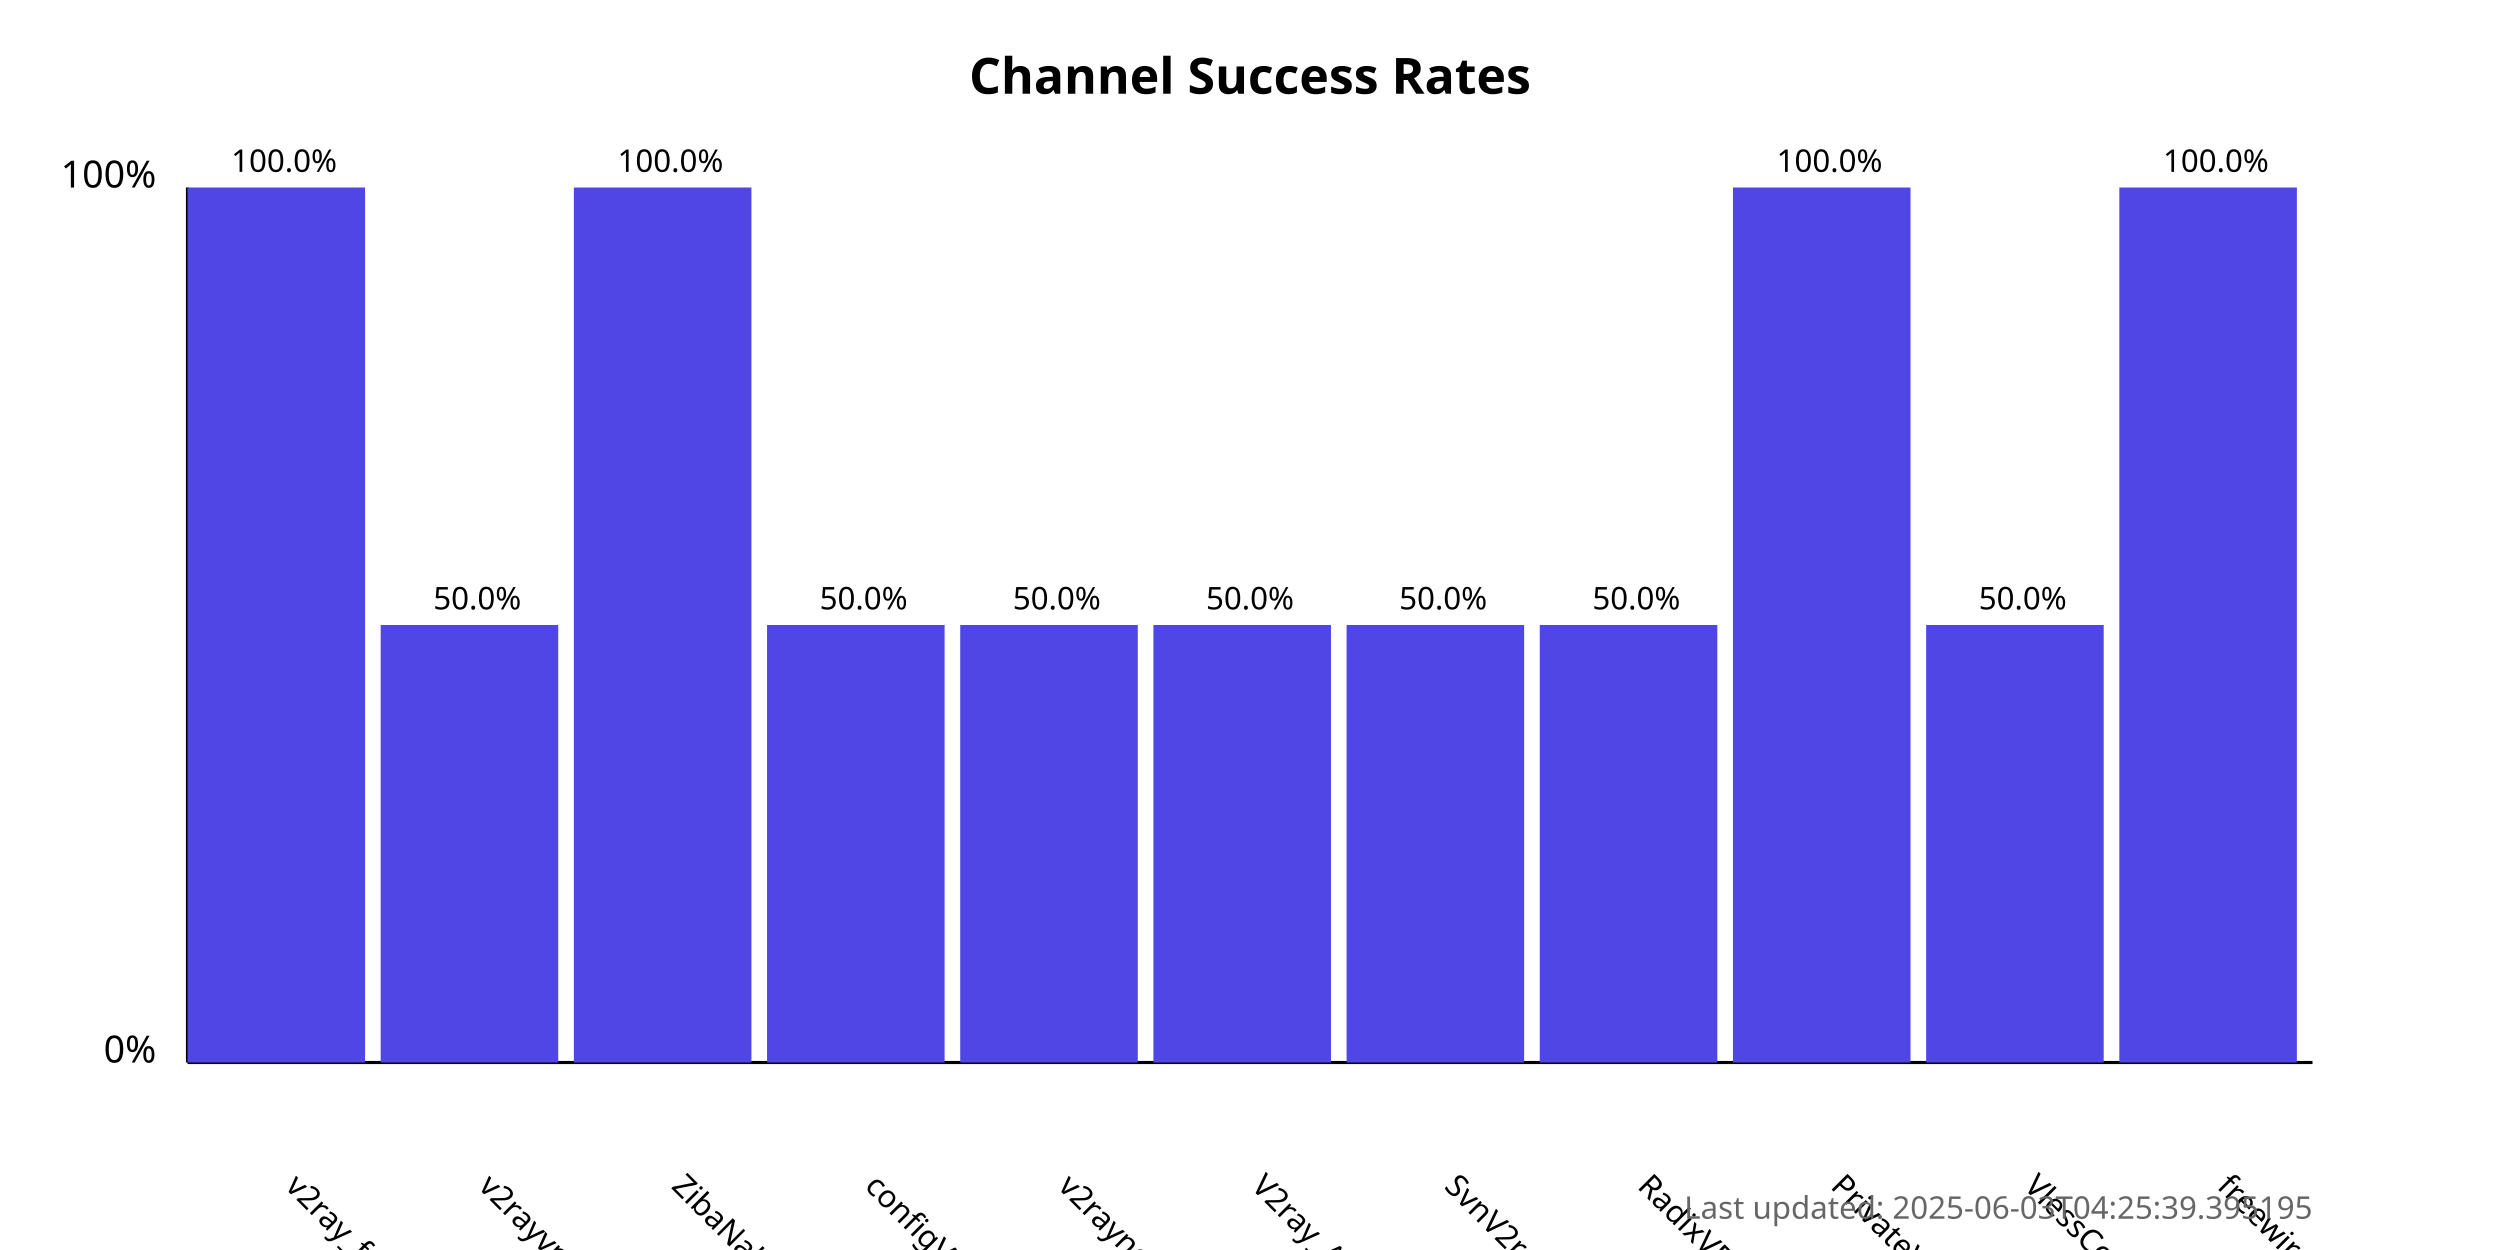
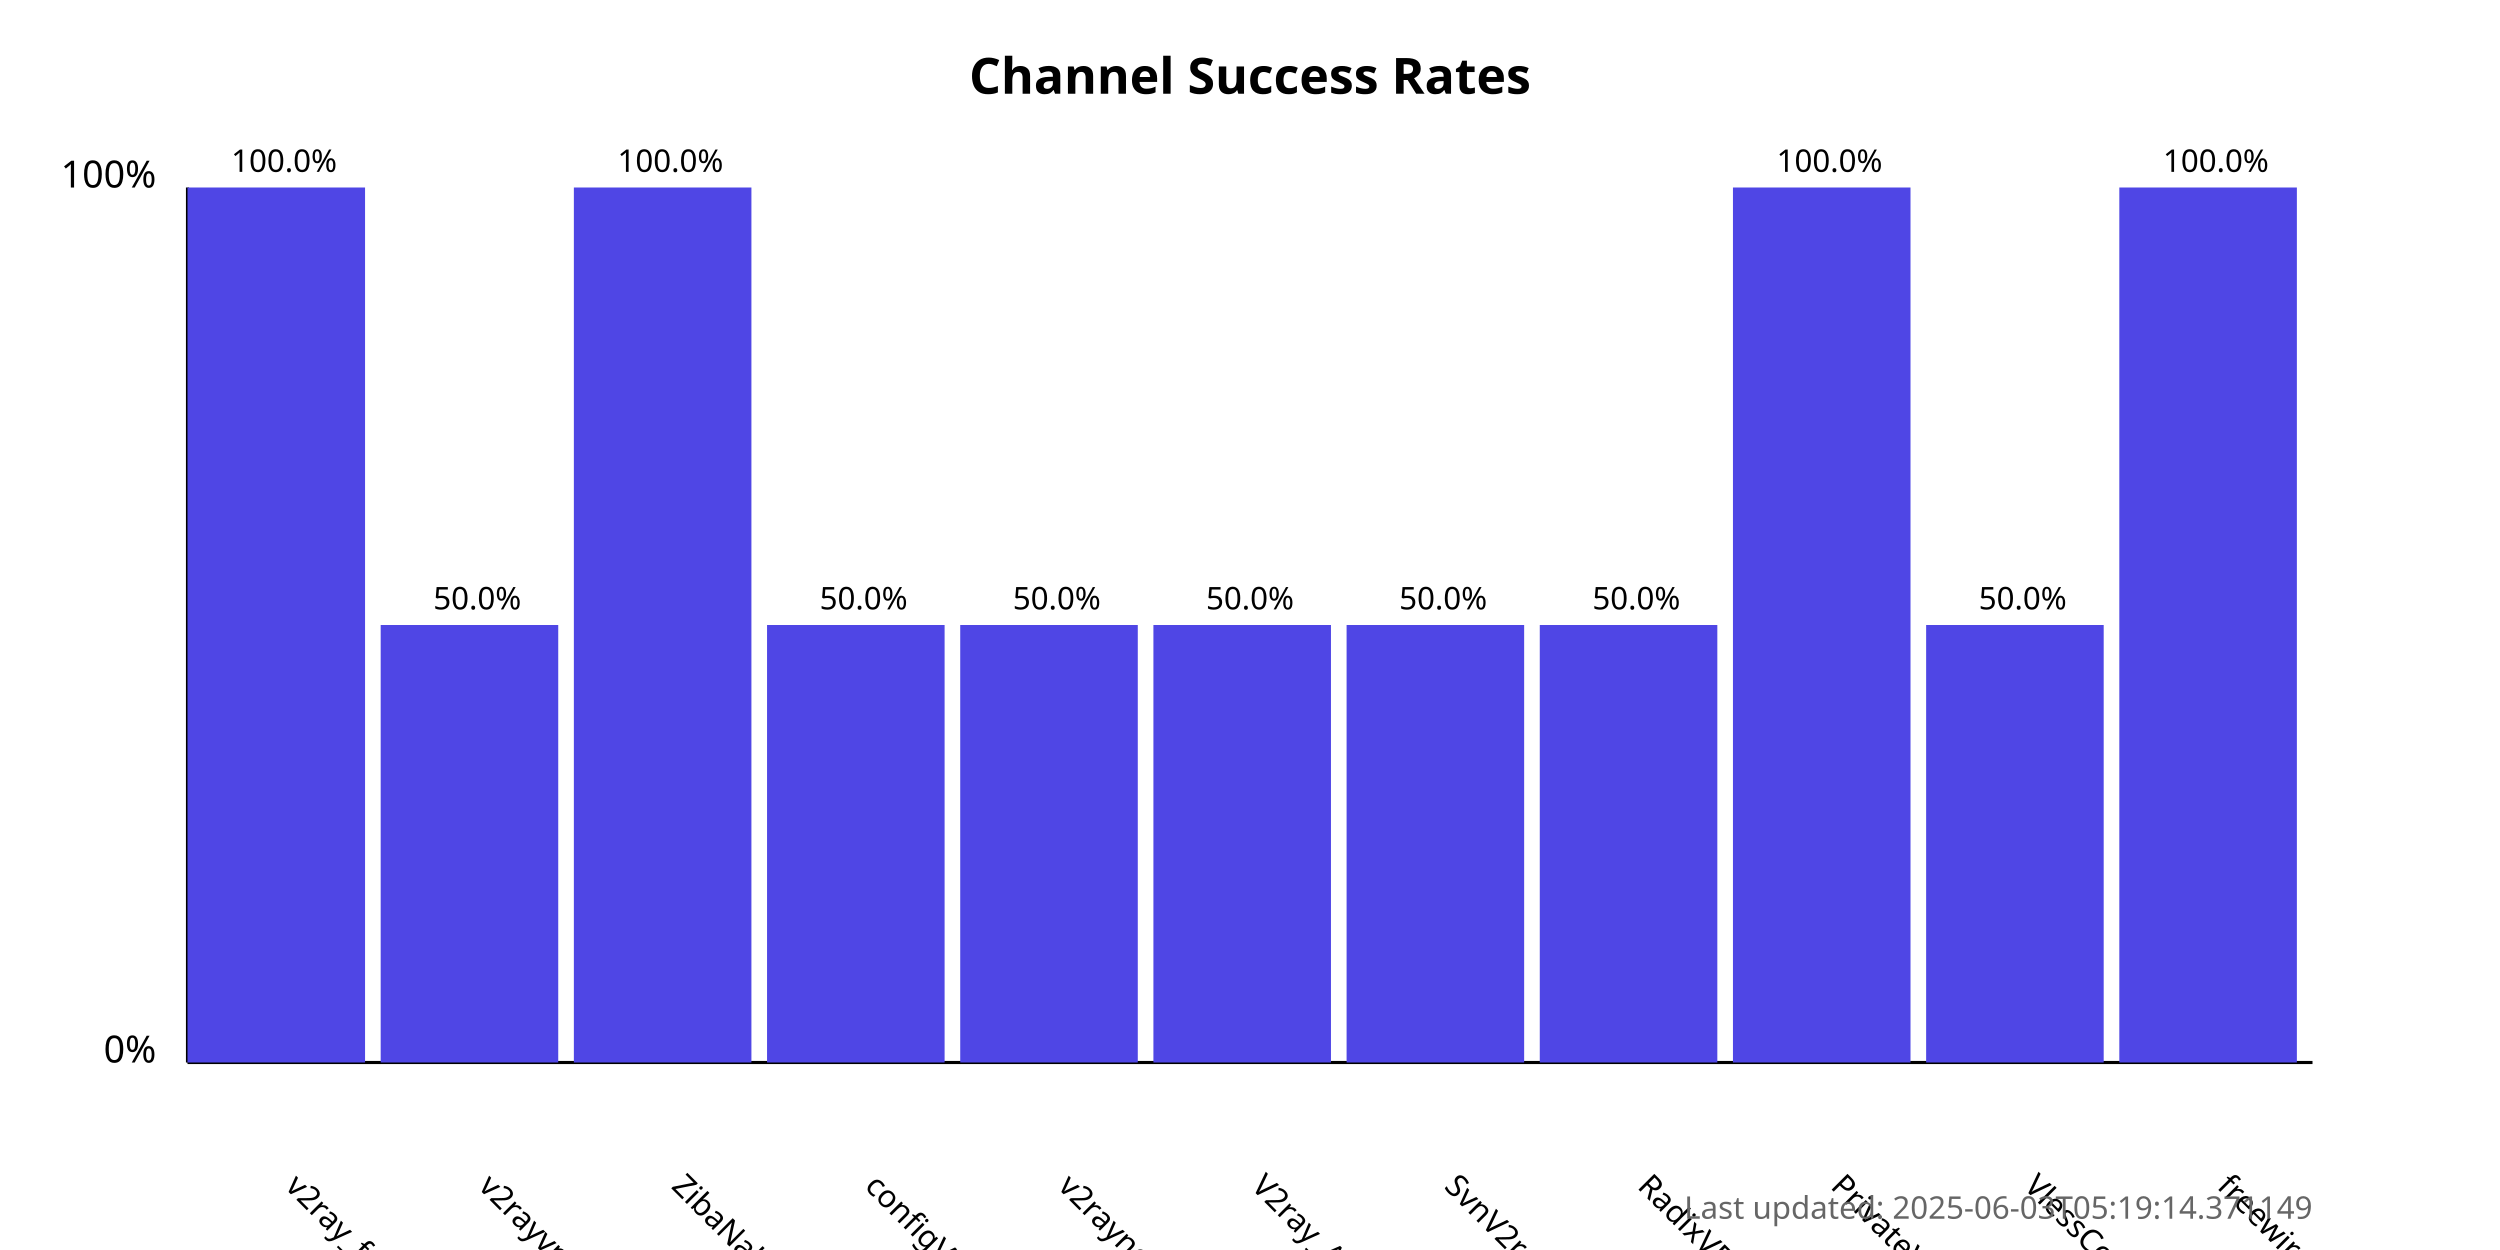
<svg xmlns="http://www.w3.org/2000/svg" width="800" height="400">
  <style>
            .chart-title { font: bold 16px sans-serif; }
            .axis-label { font: 12px sans-serif; }
            .tick-label { font: 10px sans-serif; }
            .bar { fill: #4f46e5; }
            .bar:hover { fill: #6366f1; }
            .timestamp { font: 10px sans-serif; fill: #666; }
        </style>
  <text x="400.0" y="30" text-anchor="middle" class="chart-title">
            Channel Success Rates
        </text>
  <line x1="60" y1="340" x2="60" y2="60" stroke="black" stroke-width="1" />
  <line x1="60" y1="340" x2="740" y2="340" stroke="black" stroke-width="1" />
  <text x="50" y="340" text-anchor="end" class="axis-label">0%</text>
  <text x="50" y="60" text-anchor="end" class="axis-label">100%</text>
  <g>
    <rect x="60" y="60.0" width="56.818" height="280.0" class="bar" />
    <text x="90.909" y="380" transform="rotate(45, 90.90909, 380)" text-anchor="start" class="tick-label">
                v2ray_free_conf
            </text>
    <text x="90.909" y="55.0" text-anchor="middle" class="tick-label">
                100.0%
            </text>
  </g>
  <g>
    <rect x="121.818" y="200.0" width="56.818" height="140.0" class="bar" />
    <text x="152.727" y="380" transform="rotate(45, 152.7273, 380)" text-anchor="start" class="tick-label">
                v2rayvpno
            </text>
    <text x="152.727" y="195.0" text-anchor="middle" class="tick-label">
                50.0%
            </text>
  </g>
  <g>
    <rect x="183.636" y="60.0" width="56.818" height="280.0" class="bar" />
    <text x="214.545" y="380" transform="rotate(45, 214.5455, 380)" text-anchor="start" class="tick-label">
                ZibaNabz
            </text>
    <text x="214.545" y="55.0" text-anchor="middle" class="tick-label">
                100.0%
            </text>
  </g>
  <g>
    <rect x="245.455" y="200.0" width="56.818" height="140.0" class="bar" />
    <text x="276.364" y="380" transform="rotate(45, 276.3636, 380)" text-anchor="start" class="tick-label">
                configV2rayForFree
            </text>
    <text x="276.364" y="195.0" text-anchor="middle" class="tick-label">
                50.0%
            </text>
  </g>
  <g>
    <rect x="307.273" y="200.0" width="56.818" height="140.0" class="bar" />
    <text x="338.182" y="380" transform="rotate(45, 338.1818, 380)" text-anchor="start" class="tick-label">
                v2rayngvpn
            </text>
    <text x="338.182" y="195.0" text-anchor="middle" class="tick-label">
                50.0%
            </text>
  </g>
  <g>
    <rect x="369.091" y="200.0" width="56.818" height="140.0" class="bar" />
    <text x="400.0" y="380" transform="rotate(45, 400.0, 380)" text-anchor="start" class="tick-label">
                V2ray_Alpha
            </text>
    <text x="400.0" y="195.0" text-anchor="middle" class="tick-label">
                50.0%
            </text>
  </g>
  <g>
    <rect x="430.909" y="200.0" width="56.818" height="140.0" class="bar" />
    <text x="461.818" y="380" transform="rotate(45, 461.8182, 380)" text-anchor="start" class="tick-label">
                SvnV2ray
            </text>
    <text x="461.818" y="195.0" text-anchor="middle" class="tick-label">
                50.0%
            </text>
  </g>
  <g>
    <rect x="492.727" y="200.0" width="56.818" height="140.0" class="bar" />
    <text x="523.636" y="380" transform="rotate(45, 523.6364, 380)" text-anchor="start" class="tick-label">
                RadixVPN
            </text>
    <text x="523.636" y="195.0" text-anchor="middle" class="tick-label">
                50.0%
            </text>
  </g>
  <g>
    <rect x="554.545" y="60.0" width="56.818" height="280.0" class="bar" />
    <text x="585.455" y="380" transform="rotate(45, 585.4545, 380)" text-anchor="start" class="tick-label">
                PrivateVPNs
            </text>
    <text x="585.455" y="55.0" text-anchor="middle" class="tick-label">
                100.0%
            </text>
  </g>
  <g>
    <rect x="616.364" y="200.0" width="56.818" height="140.0" class="bar" />
    <text x="647.273" y="380" transform="rotate(45, 647.2727, 380)" text-anchor="start" class="tick-label">
                VlessConfig
            </text>
    <text x="647.273" y="195.0" text-anchor="middle" class="tick-label">
                50.0%
            </text>
  </g>
  <g>
    <rect x="678.182" y="60.0" width="56.818" height="280.0" class="bar" />
    <text x="709.091" y="380" transform="rotate(45, 709.0909, 380)" text-anchor="start" class="tick-label">
                freewireguard
            </text>
    <text x="709.091" y="55.0" text-anchor="middle" class="tick-label">
                100.0%
            </text>
  </g>
  <text x="740" y="390" text-anchor="end" class="timestamp">
-             Last updated: 2025-06-03T04:25:39.395195
+             Last updated: 2025-06-03T05:19:14.371149
        </text>
</svg>
